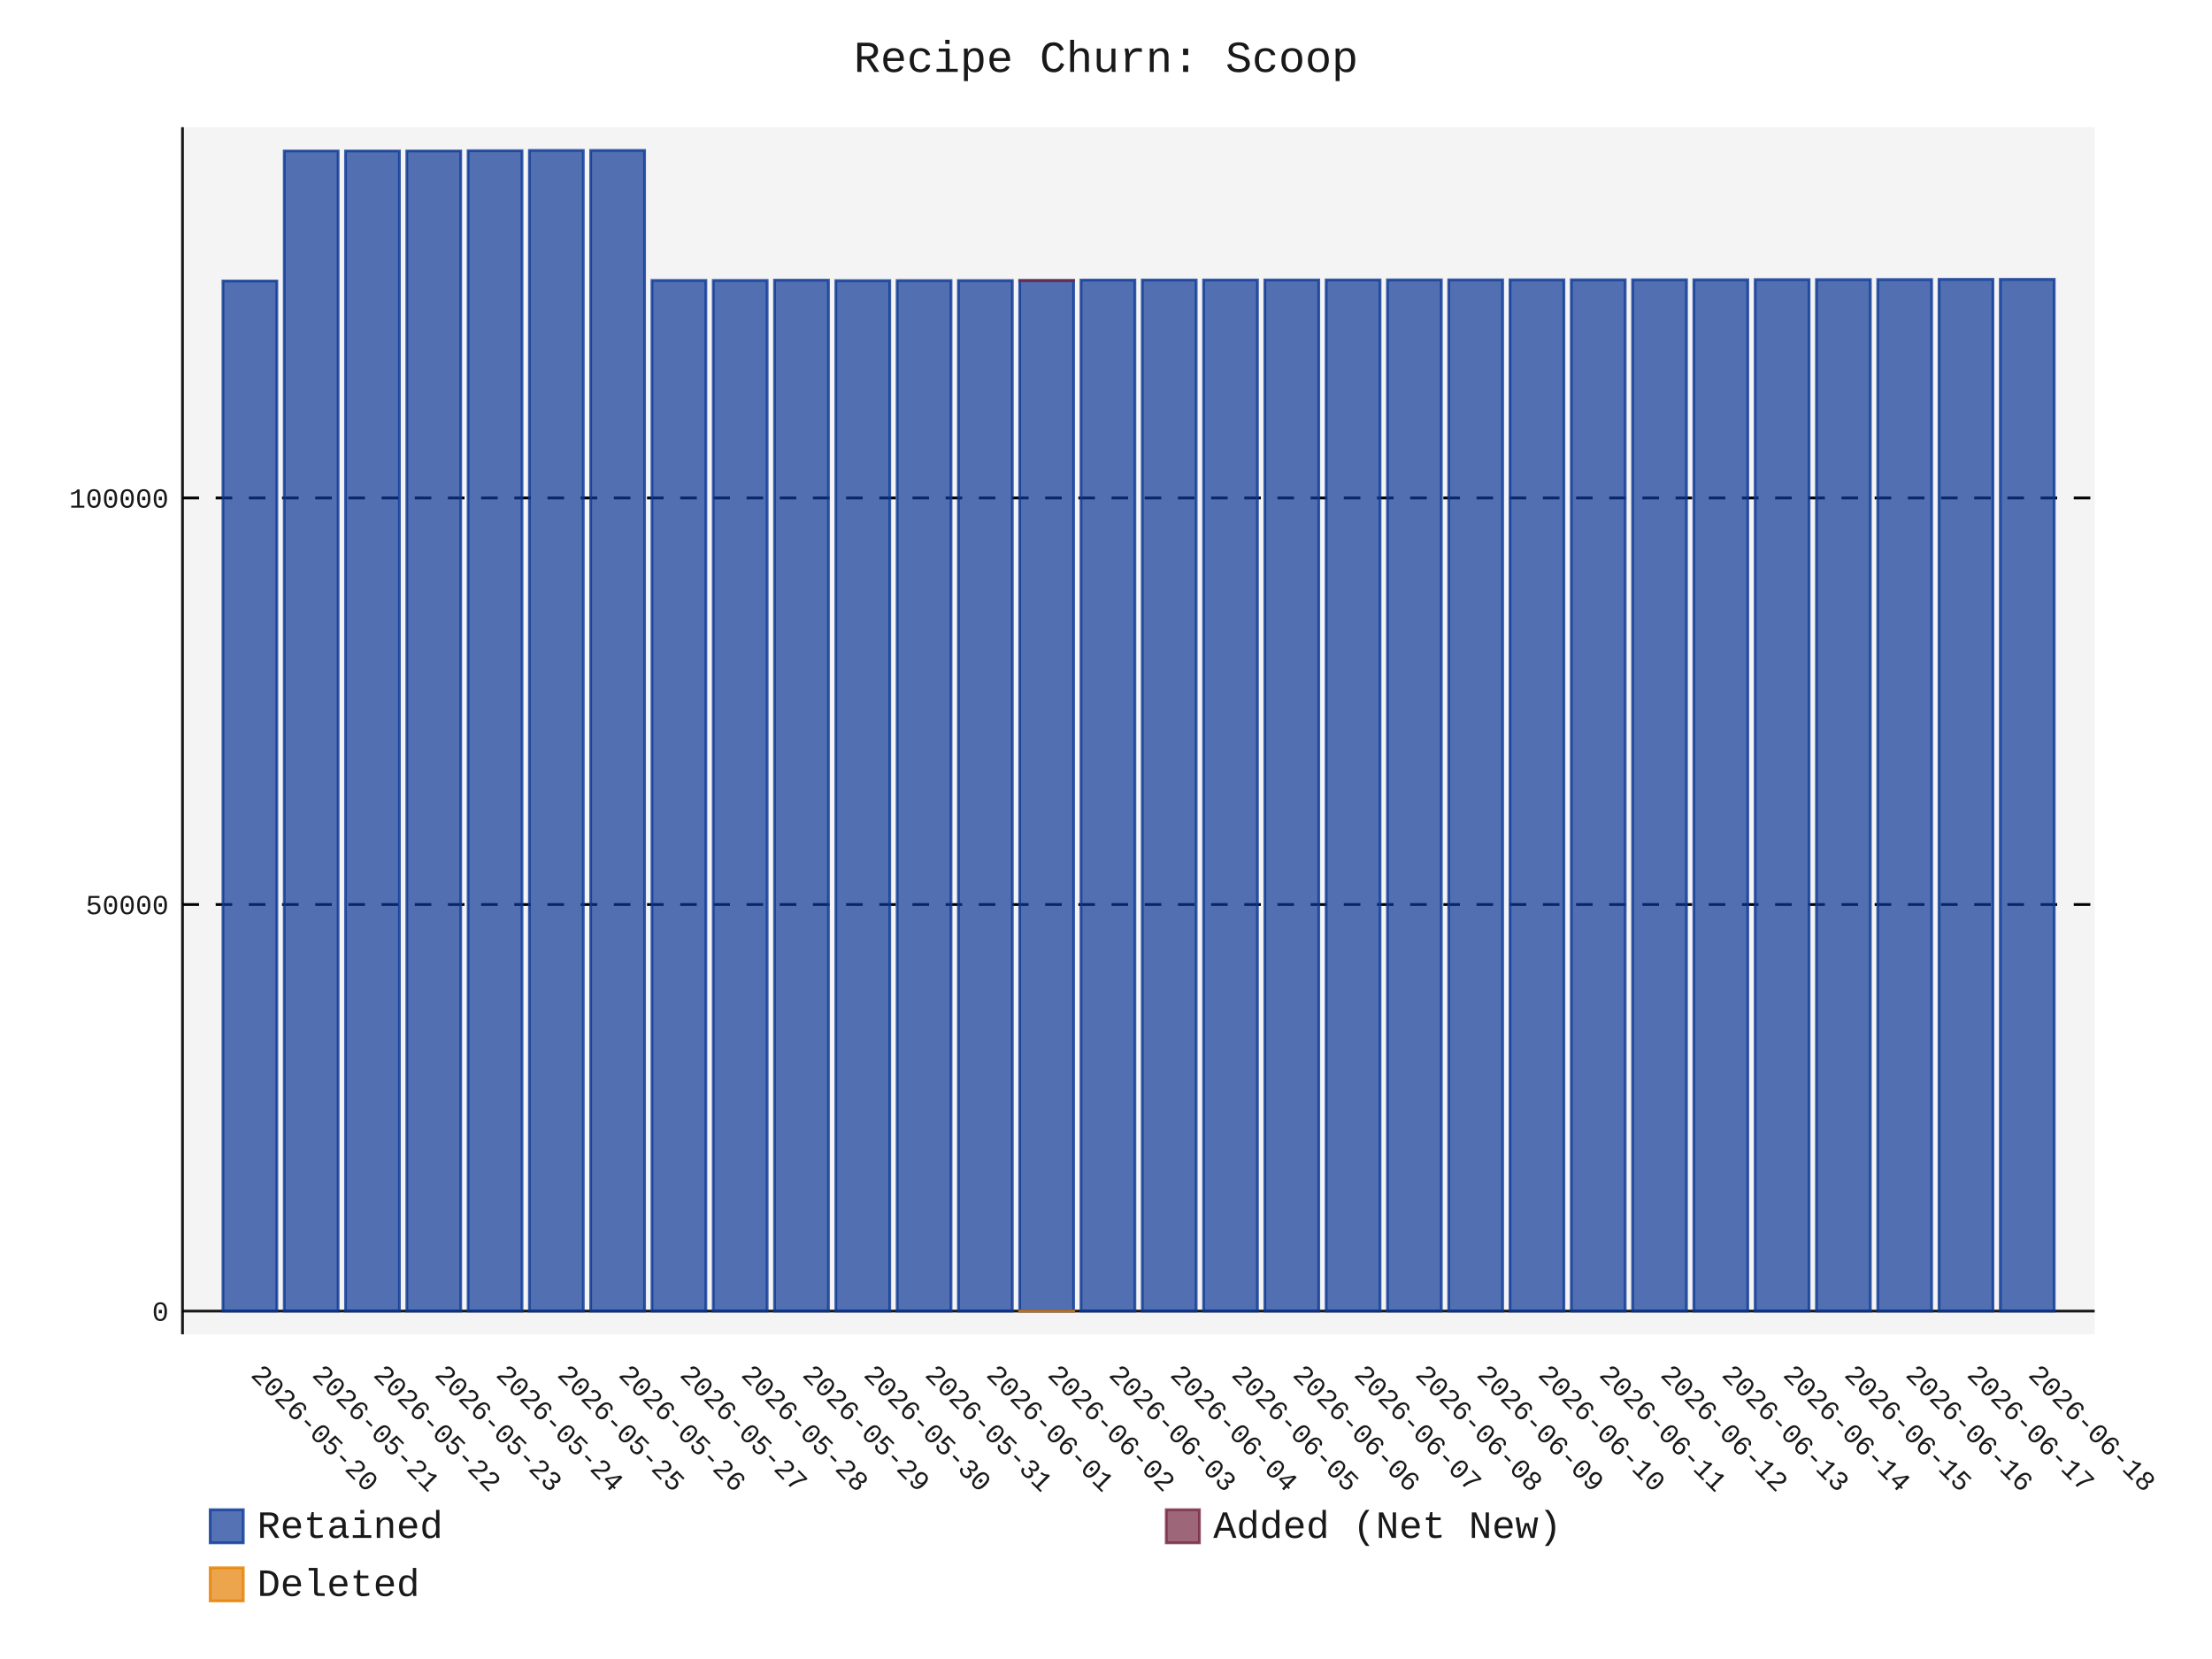
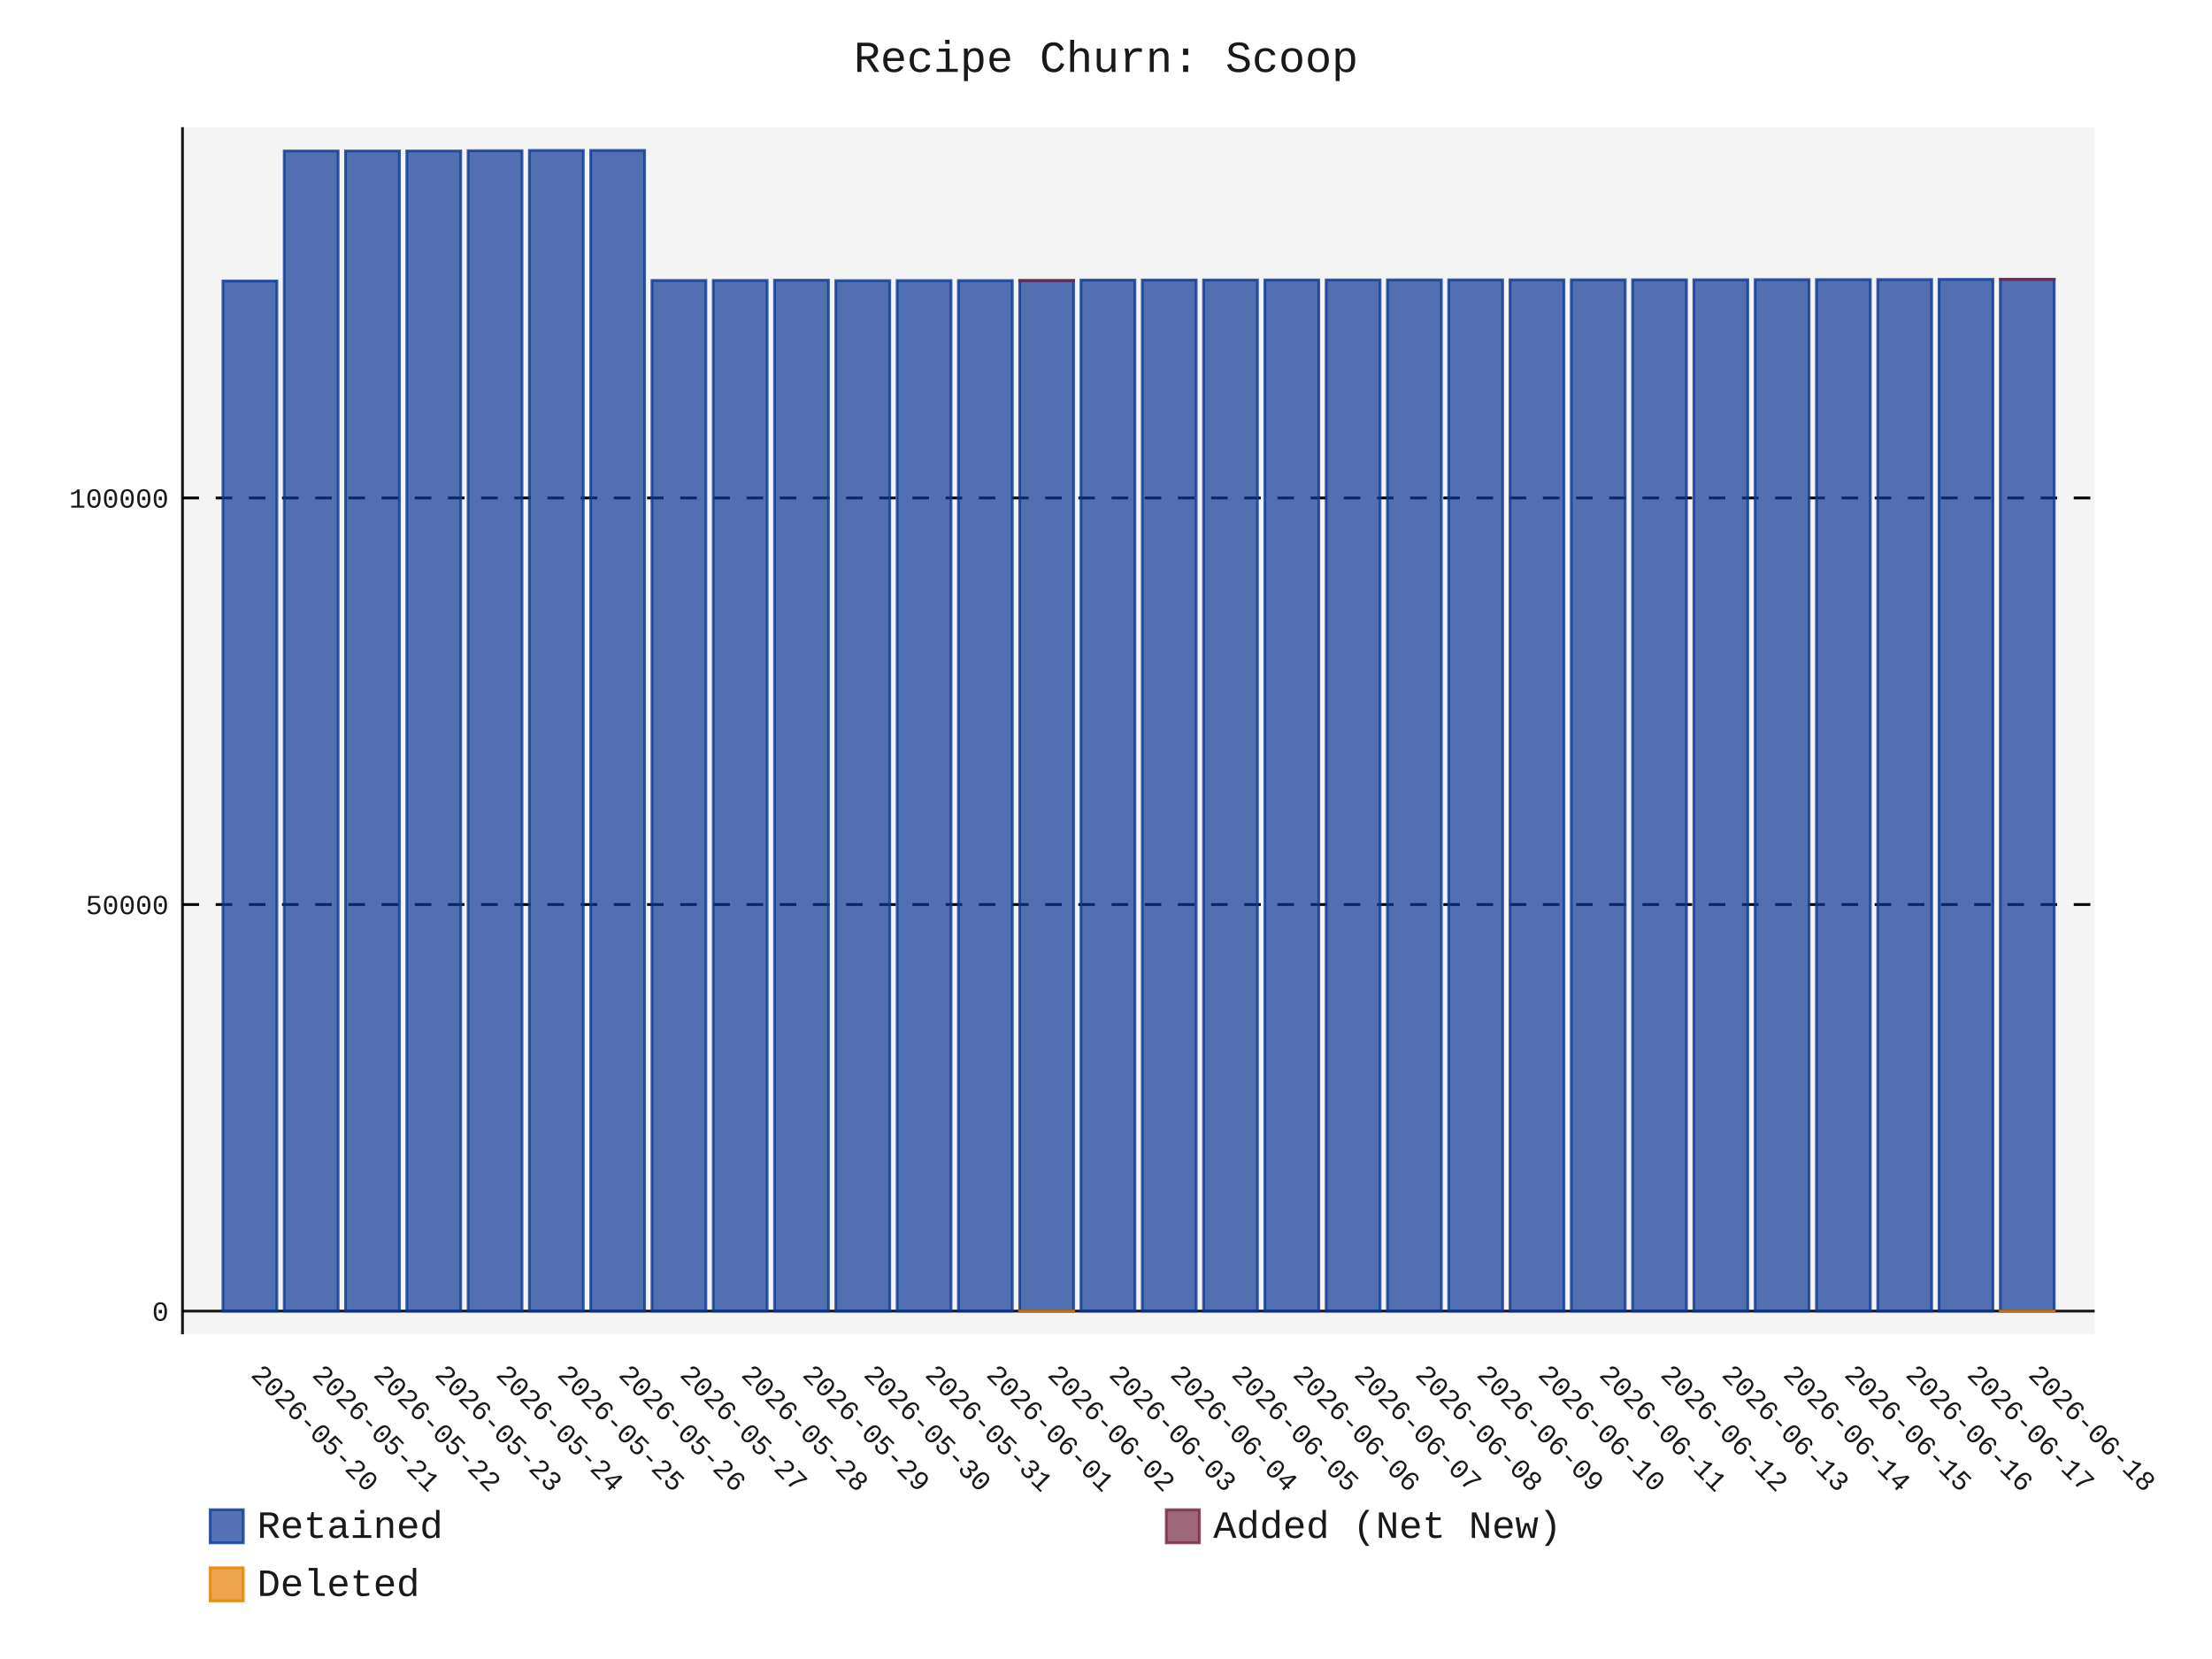
- <svg xmlns="http://www.w3.org/2000/svg" id="chart-3b2cc083-e1b7-4d87-b828-a5b9ea258c2d" class="pygal-chart" viewBox="0 0 800 600">
+ <svg xmlns="http://www.w3.org/2000/svg" id="chart-a01c19f8-fd87-4062-a0df-fc69b2b67e8b" class="pygal-chart" viewBox="0 0 800 600">
  <defs>
-     <style type="text/css">#chart-3b2cc083-e1b7-4d87-b828-a5b9ea258c2d{-webkit-user-select:none;-webkit-font-smoothing:antialiased;font-family:Consolas,"Liberation Mono",Menlo,Courier,monospace}#chart-3b2cc083-e1b7-4d87-b828-a5b9ea258c2d .title{font-family:Consolas,"Liberation Mono",Menlo,Courier,monospace;font-size:16px}#chart-3b2cc083-e1b7-4d87-b828-a5b9ea258c2d .legends .legend text{font-family:Consolas,"Liberation Mono",Menlo,Courier,monospace;font-size:14px}#chart-3b2cc083-e1b7-4d87-b828-a5b9ea258c2d .axis text{font-family:Consolas,"Liberation Mono",Menlo,Courier,monospace;font-size:10px}#chart-3b2cc083-e1b7-4d87-b828-a5b9ea258c2d .axis text.major{font-family:Consolas,"Liberation Mono",Menlo,Courier,monospace;font-size:10px}#chart-3b2cc083-e1b7-4d87-b828-a5b9ea258c2d .text-overlay text.value{font-family:Consolas,"Liberation Mono",Menlo,Courier,monospace;font-size:16px}#chart-3b2cc083-e1b7-4d87-b828-a5b9ea258c2d .text-overlay text.label{font-family:Consolas,"Liberation Mono",Menlo,Courier,monospace;font-size:10px}#chart-3b2cc083-e1b7-4d87-b828-a5b9ea258c2d .tooltip{font-family:Consolas,"Liberation Mono",Menlo,Courier,monospace;font-size:14px}#chart-3b2cc083-e1b7-4d87-b828-a5b9ea258c2d text.no_data{font-family:Consolas,"Liberation Mono",Menlo,Courier,monospace;font-size:64px}
- #chart-3b2cc083-e1b7-4d87-b828-a5b9ea258c2d{background-color:transparent}#chart-3b2cc083-e1b7-4d87-b828-a5b9ea258c2d path,#chart-3b2cc083-e1b7-4d87-b828-a5b9ea258c2d line,#chart-3b2cc083-e1b7-4d87-b828-a5b9ea258c2d rect,#chart-3b2cc083-e1b7-4d87-b828-a5b9ea258c2d circle{-webkit-transition:150ms;-moz-transition:150ms;transition:150ms}#chart-3b2cc083-e1b7-4d87-b828-a5b9ea258c2d .graph &gt; .background{fill:transparent}#chart-3b2cc083-e1b7-4d87-b828-a5b9ea258c2d .plot &gt; .background{fill:rgba(240,240,240,0.7)}#chart-3b2cc083-e1b7-4d87-b828-a5b9ea258c2d .graph{fill:rgba(0,0,0,0.9)}#chart-3b2cc083-e1b7-4d87-b828-a5b9ea258c2d text.no_data{fill:rgba(0,0,0,0.9)}#chart-3b2cc083-e1b7-4d87-b828-a5b9ea258c2d .title{fill:rgba(0,0,0,0.9)}#chart-3b2cc083-e1b7-4d87-b828-a5b9ea258c2d .legends .legend text{fill:rgba(0,0,0,0.9)}#chart-3b2cc083-e1b7-4d87-b828-a5b9ea258c2d .legends .legend:hover text{fill:rgba(0,0,0,0.9)}#chart-3b2cc083-e1b7-4d87-b828-a5b9ea258c2d .axis .line{stroke:rgba(0,0,0,0.9)}#chart-3b2cc083-e1b7-4d87-b828-a5b9ea258c2d .axis .guide.line{stroke:rgba(0,0,0,0.5)}#chart-3b2cc083-e1b7-4d87-b828-a5b9ea258c2d .axis .major.line{stroke:rgba(0,0,0,0.9)}#chart-3b2cc083-e1b7-4d87-b828-a5b9ea258c2d .axis text.major{fill:rgba(0,0,0,0.9)}#chart-3b2cc083-e1b7-4d87-b828-a5b9ea258c2d .axis.y .guides:hover .guide.line,#chart-3b2cc083-e1b7-4d87-b828-a5b9ea258c2d .line-graph .axis.x .guides:hover .guide.line,#chart-3b2cc083-e1b7-4d87-b828-a5b9ea258c2d .stackedline-graph .axis.x .guides:hover .guide.line,#chart-3b2cc083-e1b7-4d87-b828-a5b9ea258c2d .xy-graph .axis.x .guides:hover .guide.line{stroke:rgba(0,0,0,0.9)}#chart-3b2cc083-e1b7-4d87-b828-a5b9ea258c2d .axis .guides:hover text{fill:rgba(0,0,0,0.9)}#chart-3b2cc083-e1b7-4d87-b828-a5b9ea258c2d .reactive{fill-opacity:.7;stroke-opacity:.8;stroke-width:1}#chart-3b2cc083-e1b7-4d87-b828-a5b9ea258c2d .ci{stroke:rgba(0,0,0,0.9)}#chart-3b2cc083-e1b7-4d87-b828-a5b9ea258c2d .reactive.active,#chart-3b2cc083-e1b7-4d87-b828-a5b9ea258c2d .active .reactive{fill-opacity:.8;stroke-opacity:.9;stroke-width:4}#chart-3b2cc083-e1b7-4d87-b828-a5b9ea258c2d .ci .reactive.active{stroke-width:1.5}#chart-3b2cc083-e1b7-4d87-b828-a5b9ea258c2d .series text{fill:rgba(0,0,0,0.9)}#chart-3b2cc083-e1b7-4d87-b828-a5b9ea258c2d .tooltip rect{fill:rgba(240,240,240,0.7);stroke:rgba(0,0,0,0.9);-webkit-transition:opacity 150ms;-moz-transition:opacity 150ms;transition:opacity 150ms}#chart-3b2cc083-e1b7-4d87-b828-a5b9ea258c2d .tooltip .label{fill:rgba(0,0,0,0.9)}#chart-3b2cc083-e1b7-4d87-b828-a5b9ea258c2d .tooltip .label{fill:rgba(0,0,0,0.9)}#chart-3b2cc083-e1b7-4d87-b828-a5b9ea258c2d .tooltip .legend{font-size:.8em;fill:rgba(0,0,0,0.5)}#chart-3b2cc083-e1b7-4d87-b828-a5b9ea258c2d .tooltip .x_label{font-size:.6em;fill:rgba(0,0,0,0.9)}#chart-3b2cc083-e1b7-4d87-b828-a5b9ea258c2d .tooltip .xlink{font-size:.5em;text-decoration:underline}#chart-3b2cc083-e1b7-4d87-b828-a5b9ea258c2d .tooltip .value{font-size:1.5em}#chart-3b2cc083-e1b7-4d87-b828-a5b9ea258c2d .bound{font-size:.5em}#chart-3b2cc083-e1b7-4d87-b828-a5b9ea258c2d .max-value{font-size:.75em;fill:rgba(0,0,0,0.5)}#chart-3b2cc083-e1b7-4d87-b828-a5b9ea258c2d .map-element{fill:rgba(240,240,240,0.7);stroke:rgba(0,0,0,0.5) !important}#chart-3b2cc083-e1b7-4d87-b828-a5b9ea258c2d .map-element .reactive{fill-opacity:inherit;stroke-opacity:inherit}#chart-3b2cc083-e1b7-4d87-b828-a5b9ea258c2d .color-0,#chart-3b2cc083-e1b7-4d87-b828-a5b9ea258c2d .color-0 a:visited{stroke:rgb(12,55,149);fill:rgb(12,55,149)}#chart-3b2cc083-e1b7-4d87-b828-a5b9ea258c2d .color-1,#chart-3b2cc083-e1b7-4d87-b828-a5b9ea258c2d .color-1 a:visited{stroke:rgb(117,38,65);fill:rgb(117,38,65)}#chart-3b2cc083-e1b7-4d87-b828-a5b9ea258c2d .color-2,#chart-3b2cc083-e1b7-4d87-b828-a5b9ea258c2d .color-2 a:visited{stroke:rgb(228,127,0);fill:rgb(228,127,0)}#chart-3b2cc083-e1b7-4d87-b828-a5b9ea258c2d .text-overlay .color-0 text{fill:black}#chart-3b2cc083-e1b7-4d87-b828-a5b9ea258c2d .text-overlay .color-1 text{fill:black}#chart-3b2cc083-e1b7-4d87-b828-a5b9ea258c2d .text-overlay .color-2 text{fill:black}
- #chart-3b2cc083-e1b7-4d87-b828-a5b9ea258c2d text.no_data{text-anchor:middle}#chart-3b2cc083-e1b7-4d87-b828-a5b9ea258c2d .guide.line{fill:none}#chart-3b2cc083-e1b7-4d87-b828-a5b9ea258c2d .centered{text-anchor:middle}#chart-3b2cc083-e1b7-4d87-b828-a5b9ea258c2d .title{text-anchor:middle}#chart-3b2cc083-e1b7-4d87-b828-a5b9ea258c2d .legends .legend text{fill-opacity:1}#chart-3b2cc083-e1b7-4d87-b828-a5b9ea258c2d .axis.x text{text-anchor:middle}#chart-3b2cc083-e1b7-4d87-b828-a5b9ea258c2d .axis.x:not(.web) text[transform]{text-anchor:start}#chart-3b2cc083-e1b7-4d87-b828-a5b9ea258c2d .axis.x:not(.web) text[transform].backwards{text-anchor:end}#chart-3b2cc083-e1b7-4d87-b828-a5b9ea258c2d .axis.y text{text-anchor:end}#chart-3b2cc083-e1b7-4d87-b828-a5b9ea258c2d .axis.y text[transform].backwards{text-anchor:start}#chart-3b2cc083-e1b7-4d87-b828-a5b9ea258c2d .axis.y2 text{text-anchor:start}#chart-3b2cc083-e1b7-4d87-b828-a5b9ea258c2d .axis.y2 text[transform].backwards{text-anchor:end}#chart-3b2cc083-e1b7-4d87-b828-a5b9ea258c2d .axis .guide.line{stroke-dasharray:4,4;stroke:black}#chart-3b2cc083-e1b7-4d87-b828-a5b9ea258c2d .axis .major.guide.line{stroke-dasharray:6,6;stroke:black}#chart-3b2cc083-e1b7-4d87-b828-a5b9ea258c2d .horizontal .axis.y .guide.line,#chart-3b2cc083-e1b7-4d87-b828-a5b9ea258c2d .horizontal .axis.y2 .guide.line,#chart-3b2cc083-e1b7-4d87-b828-a5b9ea258c2d .vertical .axis.x .guide.line{opacity:0}#chart-3b2cc083-e1b7-4d87-b828-a5b9ea258c2d .horizontal .axis.always_show .guide.line,#chart-3b2cc083-e1b7-4d87-b828-a5b9ea258c2d .vertical .axis.always_show .guide.line{opacity:1 !important}#chart-3b2cc083-e1b7-4d87-b828-a5b9ea258c2d .axis.y .guides:hover .guide.line,#chart-3b2cc083-e1b7-4d87-b828-a5b9ea258c2d .axis.y2 .guides:hover .guide.line,#chart-3b2cc083-e1b7-4d87-b828-a5b9ea258c2d .axis.x .guides:hover .guide.line{opacity:1}#chart-3b2cc083-e1b7-4d87-b828-a5b9ea258c2d .axis .guides:hover text{opacity:1}#chart-3b2cc083-e1b7-4d87-b828-a5b9ea258c2d .nofill{fill:none}#chart-3b2cc083-e1b7-4d87-b828-a5b9ea258c2d .subtle-fill{fill-opacity:.2}#chart-3b2cc083-e1b7-4d87-b828-a5b9ea258c2d .dot{stroke-width:1px;fill-opacity:1;stroke-opacity:1}#chart-3b2cc083-e1b7-4d87-b828-a5b9ea258c2d .dot.active{stroke-width:5px}#chart-3b2cc083-e1b7-4d87-b828-a5b9ea258c2d .dot.negative{fill:transparent}#chart-3b2cc083-e1b7-4d87-b828-a5b9ea258c2d text,#chart-3b2cc083-e1b7-4d87-b828-a5b9ea258c2d tspan{stroke:none !important}#chart-3b2cc083-e1b7-4d87-b828-a5b9ea258c2d .series text.active{opacity:1}#chart-3b2cc083-e1b7-4d87-b828-a5b9ea258c2d .tooltip rect{fill-opacity:.95;stroke-width:.5}#chart-3b2cc083-e1b7-4d87-b828-a5b9ea258c2d .tooltip text{fill-opacity:1}#chart-3b2cc083-e1b7-4d87-b828-a5b9ea258c2d .showable{visibility:hidden}#chart-3b2cc083-e1b7-4d87-b828-a5b9ea258c2d .showable.shown{visibility:visible}#chart-3b2cc083-e1b7-4d87-b828-a5b9ea258c2d .gauge-background{fill:rgba(229,229,229,1);stroke:none}#chart-3b2cc083-e1b7-4d87-b828-a5b9ea258c2d .bg-lines{stroke:transparent;stroke-width:2px}</style>
+     <style type="text/css">#chart-a01c19f8-fd87-4062-a0df-fc69b2b67e8b{-webkit-user-select:none;-webkit-font-smoothing:antialiased;font-family:Consolas,"Liberation Mono",Menlo,Courier,monospace}#chart-a01c19f8-fd87-4062-a0df-fc69b2b67e8b .title{font-family:Consolas,"Liberation Mono",Menlo,Courier,monospace;font-size:16px}#chart-a01c19f8-fd87-4062-a0df-fc69b2b67e8b .legends .legend text{font-family:Consolas,"Liberation Mono",Menlo,Courier,monospace;font-size:14px}#chart-a01c19f8-fd87-4062-a0df-fc69b2b67e8b .axis text{font-family:Consolas,"Liberation Mono",Menlo,Courier,monospace;font-size:10px}#chart-a01c19f8-fd87-4062-a0df-fc69b2b67e8b .axis text.major{font-family:Consolas,"Liberation Mono",Menlo,Courier,monospace;font-size:10px}#chart-a01c19f8-fd87-4062-a0df-fc69b2b67e8b .text-overlay text.value{font-family:Consolas,"Liberation Mono",Menlo,Courier,monospace;font-size:16px}#chart-a01c19f8-fd87-4062-a0df-fc69b2b67e8b .text-overlay text.label{font-family:Consolas,"Liberation Mono",Menlo,Courier,monospace;font-size:10px}#chart-a01c19f8-fd87-4062-a0df-fc69b2b67e8b .tooltip{font-family:Consolas,"Liberation Mono",Menlo,Courier,monospace;font-size:14px}#chart-a01c19f8-fd87-4062-a0df-fc69b2b67e8b text.no_data{font-family:Consolas,"Liberation Mono",Menlo,Courier,monospace;font-size:64px}
+ #chart-a01c19f8-fd87-4062-a0df-fc69b2b67e8b{background-color:transparent}#chart-a01c19f8-fd87-4062-a0df-fc69b2b67e8b path,#chart-a01c19f8-fd87-4062-a0df-fc69b2b67e8b line,#chart-a01c19f8-fd87-4062-a0df-fc69b2b67e8b rect,#chart-a01c19f8-fd87-4062-a0df-fc69b2b67e8b circle{-webkit-transition:150ms;-moz-transition:150ms;transition:150ms}#chart-a01c19f8-fd87-4062-a0df-fc69b2b67e8b .graph &gt; .background{fill:transparent}#chart-a01c19f8-fd87-4062-a0df-fc69b2b67e8b .plot &gt; .background{fill:rgba(240,240,240,0.7)}#chart-a01c19f8-fd87-4062-a0df-fc69b2b67e8b .graph{fill:rgba(0,0,0,0.9)}#chart-a01c19f8-fd87-4062-a0df-fc69b2b67e8b text.no_data{fill:rgba(0,0,0,0.9)}#chart-a01c19f8-fd87-4062-a0df-fc69b2b67e8b .title{fill:rgba(0,0,0,0.9)}#chart-a01c19f8-fd87-4062-a0df-fc69b2b67e8b .legends .legend text{fill:rgba(0,0,0,0.9)}#chart-a01c19f8-fd87-4062-a0df-fc69b2b67e8b .legends .legend:hover text{fill:rgba(0,0,0,0.9)}#chart-a01c19f8-fd87-4062-a0df-fc69b2b67e8b .axis .line{stroke:rgba(0,0,0,0.9)}#chart-a01c19f8-fd87-4062-a0df-fc69b2b67e8b .axis .guide.line{stroke:rgba(0,0,0,0.5)}#chart-a01c19f8-fd87-4062-a0df-fc69b2b67e8b .axis .major.line{stroke:rgba(0,0,0,0.9)}#chart-a01c19f8-fd87-4062-a0df-fc69b2b67e8b .axis text.major{fill:rgba(0,0,0,0.9)}#chart-a01c19f8-fd87-4062-a0df-fc69b2b67e8b .axis.y .guides:hover .guide.line,#chart-a01c19f8-fd87-4062-a0df-fc69b2b67e8b .line-graph .axis.x .guides:hover .guide.line,#chart-a01c19f8-fd87-4062-a0df-fc69b2b67e8b .stackedline-graph .axis.x .guides:hover .guide.line,#chart-a01c19f8-fd87-4062-a0df-fc69b2b67e8b .xy-graph .axis.x .guides:hover .guide.line{stroke:rgba(0,0,0,0.9)}#chart-a01c19f8-fd87-4062-a0df-fc69b2b67e8b .axis .guides:hover text{fill:rgba(0,0,0,0.9)}#chart-a01c19f8-fd87-4062-a0df-fc69b2b67e8b .reactive{fill-opacity:.7;stroke-opacity:.8;stroke-width:1}#chart-a01c19f8-fd87-4062-a0df-fc69b2b67e8b .ci{stroke:rgba(0,0,0,0.9)}#chart-a01c19f8-fd87-4062-a0df-fc69b2b67e8b .reactive.active,#chart-a01c19f8-fd87-4062-a0df-fc69b2b67e8b .active .reactive{fill-opacity:.8;stroke-opacity:.9;stroke-width:4}#chart-a01c19f8-fd87-4062-a0df-fc69b2b67e8b .ci .reactive.active{stroke-width:1.5}#chart-a01c19f8-fd87-4062-a0df-fc69b2b67e8b .series text{fill:rgba(0,0,0,0.9)}#chart-a01c19f8-fd87-4062-a0df-fc69b2b67e8b .tooltip rect{fill:rgba(240,240,240,0.7);stroke:rgba(0,0,0,0.9);-webkit-transition:opacity 150ms;-moz-transition:opacity 150ms;transition:opacity 150ms}#chart-a01c19f8-fd87-4062-a0df-fc69b2b67e8b .tooltip .label{fill:rgba(0,0,0,0.9)}#chart-a01c19f8-fd87-4062-a0df-fc69b2b67e8b .tooltip .label{fill:rgba(0,0,0,0.9)}#chart-a01c19f8-fd87-4062-a0df-fc69b2b67e8b .tooltip .legend{font-size:.8em;fill:rgba(0,0,0,0.5)}#chart-a01c19f8-fd87-4062-a0df-fc69b2b67e8b .tooltip .x_label{font-size:.6em;fill:rgba(0,0,0,0.9)}#chart-a01c19f8-fd87-4062-a0df-fc69b2b67e8b .tooltip .xlink{font-size:.5em;text-decoration:underline}#chart-a01c19f8-fd87-4062-a0df-fc69b2b67e8b .tooltip .value{font-size:1.5em}#chart-a01c19f8-fd87-4062-a0df-fc69b2b67e8b .bound{font-size:.5em}#chart-a01c19f8-fd87-4062-a0df-fc69b2b67e8b .max-value{font-size:.75em;fill:rgba(0,0,0,0.5)}#chart-a01c19f8-fd87-4062-a0df-fc69b2b67e8b .map-element{fill:rgba(240,240,240,0.7);stroke:rgba(0,0,0,0.5) !important}#chart-a01c19f8-fd87-4062-a0df-fc69b2b67e8b .map-element .reactive{fill-opacity:inherit;stroke-opacity:inherit}#chart-a01c19f8-fd87-4062-a0df-fc69b2b67e8b .color-0,#chart-a01c19f8-fd87-4062-a0df-fc69b2b67e8b .color-0 a:visited{stroke:rgb(12,55,149);fill:rgb(12,55,149)}#chart-a01c19f8-fd87-4062-a0df-fc69b2b67e8b .color-1,#chart-a01c19f8-fd87-4062-a0df-fc69b2b67e8b .color-1 a:visited{stroke:rgb(117,38,65);fill:rgb(117,38,65)}#chart-a01c19f8-fd87-4062-a0df-fc69b2b67e8b .color-2,#chart-a01c19f8-fd87-4062-a0df-fc69b2b67e8b .color-2 a:visited{stroke:rgb(228,127,0);fill:rgb(228,127,0)}#chart-a01c19f8-fd87-4062-a0df-fc69b2b67e8b .text-overlay .color-0 text{fill:black}#chart-a01c19f8-fd87-4062-a0df-fc69b2b67e8b .text-overlay .color-1 text{fill:black}#chart-a01c19f8-fd87-4062-a0df-fc69b2b67e8b .text-overlay .color-2 text{fill:black}
+ #chart-a01c19f8-fd87-4062-a0df-fc69b2b67e8b text.no_data{text-anchor:middle}#chart-a01c19f8-fd87-4062-a0df-fc69b2b67e8b .guide.line{fill:none}#chart-a01c19f8-fd87-4062-a0df-fc69b2b67e8b .centered{text-anchor:middle}#chart-a01c19f8-fd87-4062-a0df-fc69b2b67e8b .title{text-anchor:middle}#chart-a01c19f8-fd87-4062-a0df-fc69b2b67e8b .legends .legend text{fill-opacity:1}#chart-a01c19f8-fd87-4062-a0df-fc69b2b67e8b .axis.x text{text-anchor:middle}#chart-a01c19f8-fd87-4062-a0df-fc69b2b67e8b .axis.x:not(.web) text[transform]{text-anchor:start}#chart-a01c19f8-fd87-4062-a0df-fc69b2b67e8b .axis.x:not(.web) text[transform].backwards{text-anchor:end}#chart-a01c19f8-fd87-4062-a0df-fc69b2b67e8b .axis.y text{text-anchor:end}#chart-a01c19f8-fd87-4062-a0df-fc69b2b67e8b .axis.y text[transform].backwards{text-anchor:start}#chart-a01c19f8-fd87-4062-a0df-fc69b2b67e8b .axis.y2 text{text-anchor:start}#chart-a01c19f8-fd87-4062-a0df-fc69b2b67e8b .axis.y2 text[transform].backwards{text-anchor:end}#chart-a01c19f8-fd87-4062-a0df-fc69b2b67e8b .axis .guide.line{stroke-dasharray:4,4;stroke:black}#chart-a01c19f8-fd87-4062-a0df-fc69b2b67e8b .axis .major.guide.line{stroke-dasharray:6,6;stroke:black}#chart-a01c19f8-fd87-4062-a0df-fc69b2b67e8b .horizontal .axis.y .guide.line,#chart-a01c19f8-fd87-4062-a0df-fc69b2b67e8b .horizontal .axis.y2 .guide.line,#chart-a01c19f8-fd87-4062-a0df-fc69b2b67e8b .vertical .axis.x .guide.line{opacity:0}#chart-a01c19f8-fd87-4062-a0df-fc69b2b67e8b .horizontal .axis.always_show .guide.line,#chart-a01c19f8-fd87-4062-a0df-fc69b2b67e8b .vertical .axis.always_show .guide.line{opacity:1 !important}#chart-a01c19f8-fd87-4062-a0df-fc69b2b67e8b .axis.y .guides:hover .guide.line,#chart-a01c19f8-fd87-4062-a0df-fc69b2b67e8b .axis.y2 .guides:hover .guide.line,#chart-a01c19f8-fd87-4062-a0df-fc69b2b67e8b .axis.x .guides:hover .guide.line{opacity:1}#chart-a01c19f8-fd87-4062-a0df-fc69b2b67e8b .axis .guides:hover text{opacity:1}#chart-a01c19f8-fd87-4062-a0df-fc69b2b67e8b .nofill{fill:none}#chart-a01c19f8-fd87-4062-a0df-fc69b2b67e8b .subtle-fill{fill-opacity:.2}#chart-a01c19f8-fd87-4062-a0df-fc69b2b67e8b .dot{stroke-width:1px;fill-opacity:1;stroke-opacity:1}#chart-a01c19f8-fd87-4062-a0df-fc69b2b67e8b .dot.active{stroke-width:5px}#chart-a01c19f8-fd87-4062-a0df-fc69b2b67e8b .dot.negative{fill:transparent}#chart-a01c19f8-fd87-4062-a0df-fc69b2b67e8b text,#chart-a01c19f8-fd87-4062-a0df-fc69b2b67e8b tspan{stroke:none !important}#chart-a01c19f8-fd87-4062-a0df-fc69b2b67e8b .series text.active{opacity:1}#chart-a01c19f8-fd87-4062-a0df-fc69b2b67e8b .tooltip rect{fill-opacity:.95;stroke-width:.5}#chart-a01c19f8-fd87-4062-a0df-fc69b2b67e8b .tooltip text{fill-opacity:1}#chart-a01c19f8-fd87-4062-a0df-fc69b2b67e8b .showable{visibility:hidden}#chart-a01c19f8-fd87-4062-a0df-fc69b2b67e8b .showable.shown{visibility:visible}#chart-a01c19f8-fd87-4062-a0df-fc69b2b67e8b .gauge-background{fill:rgba(229,229,229,1);stroke:none}#chart-a01c19f8-fd87-4062-a0df-fc69b2b67e8b .bg-lines{stroke:transparent;stroke-width:2px}</style>
  </defs>
  <g class="graph stackedbar-graph vertical">
    <rect x="0" y="0" width="800" height="600" class="background" />
    <g transform="translate(66, 46)" class="plot">
      <rect x="0" y="0" width="691.574" height="436.574" class="background" />
      <g class="axis y always_show">
        <g class="guides">
          <path d="M0 428.172 h691.574" class="axis major line" />
          <text x="-5" y="431.672" class="major">0</text>
        </g>
        <g class="guides">
          <path d="M0 281.133 h691.574" class="major guide line" />
          <text x="-5" y="284.633" class="major">50000</text>
        </g>
        <g class="guides">
          <path d="M0 134.094 h691.574" class="major guide line" />
          <text x="-5" y="137.594" class="major">100000</text>
        </g>
      </g>
      <g class="axis x">
        <path d="M0 0 v436.574" class="line" />
        <g class="guides">
          <path d="M24.382 0 v436.574" class="guide line" />
          <text x="24.382" y="451.574" class="" transform="rotate(45 24.3824 451.5736)">2026-05-20</text>
        </g>
        <g class="guides">
          <path d="M46.548 0 v436.574" class="guide line" />
          <text x="46.548" y="451.574" class="" transform="rotate(45 46.54822 451.5736)">2026-05-21</text>
        </g>
        <g class="guides">
          <path d="M68.714 0 v436.574" class="guide line" />
          <text x="68.714" y="451.574" class="" transform="rotate(45 68.71404 451.5736)">2026-05-22</text>
        </g>
        <g class="guides">
          <path d="M90.88 0 v436.574" class="guide line" />
          <text x="90.88" y="451.574" class="" transform="rotate(45 90.87986 451.5736)">2026-05-23</text>
        </g>
        <g class="guides">
          <path d="M113.046 0 v436.574" class="guide line" />
          <text x="113.046" y="451.574" class="" transform="rotate(45 113.0457 451.5736)">2026-05-24</text>
        </g>
        <g class="guides">
          <path d="M135.212 0 v436.574" class="guide line" />
          <text x="135.212" y="451.574" class="" transform="rotate(45 135.2115 451.5736)">2026-05-25</text>
        </g>
        <g class="guides">
          <path d="M157.377 0 v436.574" class="guide line" />
          <text x="157.377" y="451.574" class="" transform="rotate(45 157.3773 451.5736)">2026-05-26</text>
        </g>
        <g class="guides">
          <path d="M179.543 0 v436.574" class="guide line" />
          <text x="179.543" y="451.574" class="" transform="rotate(45 179.5431 451.5736)">2026-05-27</text>
        </g>
        <g class="guides">
          <path d="M201.709 0 v436.574" class="guide line" />
          <text x="201.709" y="451.574" class="" transform="rotate(45 201.709 451.5736)">2026-05-28</text>
        </g>
        <g class="guides">
          <path d="M223.875 0 v436.574" class="guide line" />
          <text x="223.875" y="451.574" class="" transform="rotate(45 223.8748 451.5736)">2026-05-29</text>
        </g>
        <g class="guides">
          <path d="M246.041 0 v436.574" class="guide line" />
          <text x="246.041" y="451.574" class="" transform="rotate(45 246.0406 451.5736)">2026-05-30</text>
        </g>
        <g class="guides">
          <path d="M268.206 0 v436.574" class="guide line" />
          <text x="268.206" y="451.574" class="" transform="rotate(45 268.2064 451.5736)">2026-05-31</text>
        </g>
        <g class="guides">
          <path d="M290.372 0 v436.574" class="guide line" />
          <text x="290.372" y="451.574" class="" transform="rotate(45 290.3722 451.5736)">2026-06-01</text>
        </g>
        <g class="guides">
          <path d="M312.538 0 v436.574" class="guide line" />
          <text x="312.538" y="451.574" class="" transform="rotate(45 312.5381 451.5736)">2026-06-02</text>
        </g>
        <g class="guides">
          <path d="M334.704 0 v436.574" class="guide line" />
          <text x="334.704" y="451.574" class="" transform="rotate(45 334.7039 451.5736)">2026-06-03</text>
        </g>
        <g class="guides">
          <path d="M356.87 0 v436.574" class="guide line" />
          <text x="356.87" y="451.574" class="" transform="rotate(45 356.8697 451.5736)">2026-06-04</text>
        </g>
        <g class="guides">
          <path d="M379.036 0 v436.574" class="guide line" />
          <text x="379.036" y="451.574" class="" transform="rotate(45 379.0355 451.5736)">2026-06-05</text>
        </g>
        <g class="guides">
          <path d="M401.201 0 v436.574" class="guide line" />
          <text x="401.201" y="451.574" class="" transform="rotate(45 401.2013 451.5736)">2026-06-06</text>
        </g>
        <g class="guides">
          <path d="M423.367 0 v436.574" class="guide line" />
          <text x="423.367" y="451.574" class="" transform="rotate(45 423.3672 451.5736)">2026-06-07</text>
        </g>
        <g class="guides">
          <path d="M445.533 0 v436.574" class="guide line" />
          <text x="445.533" y="451.574" class="" transform="rotate(45 445.533 451.5736)">2026-06-08</text>
        </g>
        <g class="guides">
          <path d="M467.699 0 v436.574" class="guide line" />
          <text x="467.699" y="451.574" class="" transform="rotate(45 467.6988 451.5736)">2026-06-09</text>
        </g>
        <g class="guides">
          <path d="M489.865 0 v436.574" class="guide line" />
          <text x="489.865" y="451.574" class="" transform="rotate(45 489.8646 451.5736)">2026-06-10</text>
        </g>
        <g class="guides">
          <path d="M512.03 0 v436.574" class="guide line" />
          <text x="512.03" y="451.574" class="" transform="rotate(45 512.0304 451.5736)">2026-06-11</text>
        </g>
        <g class="guides">
          <path d="M534.196 0 v436.574" class="guide line" />
          <text x="534.196" y="451.574" class="" transform="rotate(45 534.1963 451.5736)">2026-06-12</text>
        </g>
        <g class="guides">
          <path d="M556.362 0 v436.574" class="guide line" />
          <text x="556.362" y="451.574" class="" transform="rotate(45 556.3621 451.5736)">2026-06-13</text>
        </g>
        <g class="guides">
          <path d="M578.528 0 v436.574" class="guide line" />
          <text x="578.528" y="451.574" class="" transform="rotate(45 578.5279 451.5736)">2026-06-14</text>
        </g>
        <g class="guides">
          <path d="M600.694 0 v436.574" class="guide line" />
          <text x="600.694" y="451.574" class="" transform="rotate(45 600.6937 451.5736)">2026-06-15</text>
        </g>
        <g class="guides">
          <path d="M622.86 0 v436.574" class="guide line" />
          <text x="622.86" y="451.574" class="" transform="rotate(45 622.8596 451.5736)">2026-06-16</text>
        </g>
        <g class="guides">
          <path d="M645.025 0 v436.574" class="guide line" />
          <text x="645.025" y="451.574" class="" transform="rotate(45 645.0254 451.5736)">2026-06-17</text>
        </g>
        <g class="guides">
          <path d="M667.191 0 v436.574" class="guide line" />
          <text x="667.191" y="451.574" class="" transform="rotate(45 667.1912 451.5736)">2026-06-18</text>
        </g>
      </g>
      <g class="series serie-0 color-0">
        <g class="bars">
          <g class="bar">
            <rect x="14.629" y="55.619" rx="0" ry="0" width="19.506" height="372.553" class="rect reactive tooltip-trigger" />
          </g>
          <g class="bar">
            <rect x="36.795" y="8.602" rx="0" ry="0" width="19.506" height="419.571" class="rect reactive tooltip-trigger" />
          </g>
          <g class="bar">
            <rect x="58.961" y="8.599" rx="0" ry="0" width="19.506" height="419.574" class="rect reactive tooltip-trigger" />
          </g>
          <g class="bar">
            <rect x="81.127" y="8.599" rx="0" ry="0" width="19.506" height="419.574" class="rect reactive tooltip-trigger" />
          </g>
          <g class="bar">
            <rect x="103.293" y="8.504" rx="0" ry="0" width="19.506" height="419.668" class="rect reactive tooltip-trigger" />
          </g>
          <g class="bar">
            <rect x="125.459" y="8.399" rx="0" ry="0" width="19.506" height="419.773" class="rect reactive tooltip-trigger" />
          </g>
          <g class="bar">
            <rect x="147.624" y="8.396" rx="0" ry="0" width="19.506" height="419.776" class="rect reactive tooltip-trigger" />
          </g>
          <g class="bar">
            <rect x="169.79" y="55.413" rx="0" ry="0" width="19.506" height="372.759" class="rect reactive tooltip-trigger" />
          </g>
          <g class="bar">
            <rect x="191.956" y="55.41" rx="0" ry="0" width="19.506" height="372.762" class="rect reactive tooltip-trigger" />
          </g>
          <g class="bar">
            <rect x="214.122" y="55.322" rx="0" ry="0" width="19.506" height="372.85" class="rect reactive tooltip-trigger" />
          </g>
          <g class="bar">
            <rect x="236.288" y="55.483" rx="0" ry="0" width="19.506" height="372.689" class="rect reactive tooltip-trigger" />
          </g>
          <g class="bar">
            <rect x="258.453" y="55.457" rx="0" ry="0" width="19.506" height="372.715" class="rect reactive tooltip-trigger" />
          </g>
          <g class="bar">
            <rect x="280.619" y="55.457" rx="0" ry="0" width="19.506" height="372.715" class="rect reactive tooltip-trigger" />
          </g>
          <g class="bar">
            <rect x="302.785" y="55.454" rx="0" ry="0" width="19.506" height="372.718" class="rect reactive tooltip-trigger" />
          </g>
          <g class="bar">
            <rect x="324.951" y="55.278" rx="0" ry="0" width="19.506" height="372.894" class="rect reactive tooltip-trigger" />
          </g>
          <g class="bar">
            <rect x="347.117" y="55.263" rx="0" ry="0" width="19.506" height="372.909" class="rect reactive tooltip-trigger" />
          </g>
          <g class="bar">
            <rect x="369.283" y="55.257" rx="0" ry="0" width="19.506" height="372.915" class="rect reactive tooltip-trigger" />
          </g>
          <g class="bar">
            <rect x="391.448" y="55.248" rx="0" ry="0" width="19.506" height="372.924" class="rect reactive tooltip-trigger" />
          </g>
          <g class="bar">
            <rect x="413.614" y="55.236" rx="0" ry="0" width="19.506" height="372.936" class="rect reactive tooltip-trigger" />
          </g>
          <g class="bar">
            <rect x="435.78" y="55.219" rx="0" ry="0" width="19.506" height="372.953" class="rect reactive tooltip-trigger" />
          </g>
          <g class="bar">
            <rect x="457.946" y="55.207" rx="0" ry="0" width="19.506" height="372.965" class="rect reactive tooltip-trigger" />
          </g>
          <g class="bar">
            <rect x="480.112" y="55.198" rx="0" ry="0" width="19.506" height="372.974" class="rect reactive tooltip-trigger" />
          </g>
          <g class="bar">
            <rect x="502.277" y="55.181" rx="0" ry="0" width="19.506" height="372.991" class="rect reactive tooltip-trigger" />
          </g>
          <g class="bar">
            <rect x="524.443" y="55.178" rx="0" ry="0" width="19.506" height="372.994" class="rect reactive tooltip-trigger" />
          </g>
          <g class="bar">
            <rect x="546.609" y="55.169" rx="0" ry="0" width="19.506" height="373.003" class="rect reactive tooltip-trigger" />
          </g>
          <g class="bar">
            <rect x="568.775" y="55.113" rx="0" ry="0" width="19.506" height="373.059" class="rect reactive tooltip-trigger" />
          </g>
          <g class="bar">
            <rect x="590.941" y="55.107" rx="0" ry="0" width="19.506" height="373.065" class="rect reactive tooltip-trigger" />
          </g>
          <g class="bar">
            <rect x="613.107" y="55.086" rx="0" ry="0" width="19.506" height="373.086" class="rect reactive tooltip-trigger" />
          </g>
          <g class="bar">
            <rect x="635.272" y="55.019" rx="0" ry="0" width="19.506" height="373.153" class="rect reactive tooltip-trigger" />
          </g>
          <g class="bar">
            <rect x="657.438" y="55.019" rx="0" ry="0" width="19.506" height="373.153" class="rect reactive tooltip-trigger" />
          </g>
        </g>
      </g>
      <g class="series serie-1 color-1">
        <g class="bars">
          <g class="bar">
            <rect x="14.629" y="55.619" rx="0" ry="0" width="19.506" height="0.0" class="rect reactive tooltip-trigger" />
          </g>
          <g class="bar">
            <rect x="36.795" y="8.602" rx="0" ry="0" width="19.506" height="0.0" class="rect reactive tooltip-trigger" />
          </g>
          <g class="bar">
            <rect x="58.961" y="8.599" rx="0" ry="0" width="19.506" height="0.0" class="rect reactive tooltip-trigger" />
          </g>
          <g class="bar">
            <rect x="81.127" y="8.599" rx="0" ry="0" width="19.506" height="0.0" class="rect reactive tooltip-trigger" />
          </g>
          <g class="bar">
            <rect x="103.293" y="8.504" rx="0" ry="0" width="19.506" height="0.0" class="rect reactive tooltip-trigger" />
          </g>
          <g class="bar">
            <rect x="125.459" y="8.399" rx="0" ry="0" width="19.506" height="0.0" class="rect reactive tooltip-trigger" />
          </g>
          <g class="bar">
            <rect x="147.624" y="8.396" rx="0" ry="0" width="19.506" height="0.0" class="rect reactive tooltip-trigger" />
          </g>
          <g class="bar">
            <rect x="169.79" y="55.413" rx="0" ry="0" width="19.506" height="0.0" class="rect reactive tooltip-trigger" />
          </g>
          <g class="bar">
            <rect x="191.956" y="55.41" rx="0" ry="0" width="19.506" height="0.0" class="rect reactive tooltip-trigger" />
          </g>
          <g class="bar">
            <rect x="214.122" y="55.322" rx="0" ry="0" width="19.506" height="0.0" class="rect reactive tooltip-trigger" />
          </g>
          <g class="bar">
            <rect x="236.288" y="55.483" rx="0" ry="0" width="19.506" height="0.0" class="rect reactive tooltip-trigger" />
          </g>
          <g class="bar">
            <rect x="258.453" y="55.457" rx="0" ry="0" width="19.506" height="0.0" class="rect reactive tooltip-trigger" />
          </g>
          <g class="bar">
            <rect x="280.619" y="55.457" rx="0" ry="0" width="19.506" height="0.0" class="rect reactive tooltip-trigger" />
          </g>
          <g class="bar">
            <rect x="302.785" y="55.448" rx="0" ry="0" width="19.506" height="0.006" class="rect reactive tooltip-trigger" />
          </g>
          <g class="bar">
            <rect x="324.951" y="55.278" rx="0" ry="0" width="19.506" height="0.0" class="rect reactive tooltip-trigger" />
          </g>
          <g class="bar">
            <rect x="347.117" y="55.263" rx="0" ry="0" width="19.506" height="0.0" class="rect reactive tooltip-trigger" />
          </g>
          <g class="bar">
            <rect x="369.283" y="55.257" rx="0" ry="0" width="19.506" height="0.0" class="rect reactive tooltip-trigger" />
          </g>
          <g class="bar">
            <rect x="391.448" y="55.248" rx="0" ry="0" width="19.506" height="0.0" class="rect reactive tooltip-trigger" />
          </g>
          <g class="bar">
            <rect x="413.614" y="55.236" rx="0" ry="0" width="19.506" height="0.0" class="rect reactive tooltip-trigger" />
          </g>
          <g class="bar">
            <rect x="435.78" y="55.219" rx="0" ry="0" width="19.506" height="0.0" class="rect reactive tooltip-trigger" />
          </g>
          <g class="bar">
            <rect x="457.946" y="55.207" rx="0" ry="0" width="19.506" height="0.0" class="rect reactive tooltip-trigger" />
          </g>
          <g class="bar">
            <rect x="480.112" y="55.198" rx="0" ry="0" width="19.506" height="0.0" class="rect reactive tooltip-trigger" />
          </g>
          <g class="bar">
            <rect x="502.277" y="55.181" rx="0" ry="0" width="19.506" height="0.0" class="rect reactive tooltip-trigger" />
          </g>
          <g class="bar">
            <rect x="524.443" y="55.178" rx="0" ry="0" width="19.506" height="0.0" class="rect reactive tooltip-trigger" />
          </g>
          <g class="bar">
            <rect x="546.609" y="55.169" rx="0" ry="0" width="19.506" height="0.0" class="rect reactive tooltip-trigger" />
          </g>
          <g class="bar">
            <rect x="568.775" y="55.113" rx="0" ry="0" width="19.506" height="0.0" class="rect reactive tooltip-trigger" />
          </g>
          <g class="bar">
            <rect x="590.941" y="55.107" rx="0" ry="0" width="19.506" height="0.0" class="rect reactive tooltip-trigger" />
          </g>
          <g class="bar">
            <rect x="613.107" y="55.086" rx="0" ry="0" width="19.506" height="0.0" class="rect reactive tooltip-trigger" />
          </g>
          <g class="bar">
            <rect x="635.272" y="55.019" rx="0" ry="0" width="19.506" height="0.0" class="rect reactive tooltip-trigger" />
          </g>
          <g class="bar">
-             <rect x="657.438" y="55.019" rx="0" ry="0" width="19.506" height="0.0" class="rect reactive tooltip-trigger" />
+             <rect x="657.438" y="55.016" rx="0" ry="0" width="19.506" height="0.003" class="rect reactive tooltip-trigger" />
          </g>
        </g>
      </g>
      <g class="series serie-2 color-2">
        <g class="bars">
          <g class="bar">
            <rect x="14.629" y="55.619" rx="0" ry="0" width="19.506" height="0.0" class="rect reactive tooltip-trigger" />
          </g>
          <g class="bar">
            <rect x="36.795" y="8.602" rx="0" ry="0" width="19.506" height="0.0" class="rect reactive tooltip-trigger" />
          </g>
          <g class="bar">
            <rect x="58.961" y="8.599" rx="0" ry="0" width="19.506" height="0.0" class="rect reactive tooltip-trigger" />
          </g>
          <g class="bar">
            <rect x="81.127" y="8.599" rx="0" ry="0" width="19.506" height="0.0" class="rect reactive tooltip-trigger" />
          </g>
          <g class="bar">
            <rect x="103.293" y="8.504" rx="0" ry="0" width="19.506" height="0.0" class="rect reactive tooltip-trigger" />
          </g>
          <g class="bar">
            <rect x="125.459" y="8.399" rx="0" ry="0" width="19.506" height="0.0" class="rect reactive tooltip-trigger" />
          </g>
          <g class="bar">
            <rect x="147.624" y="8.396" rx="0" ry="0" width="19.506" height="0.0" class="rect reactive tooltip-trigger" />
          </g>
          <g class="bar">
            <rect x="169.79" y="55.413" rx="0" ry="0" width="19.506" height="0.0" class="rect reactive tooltip-trigger" />
          </g>
          <g class="bar">
            <rect x="191.956" y="55.41" rx="0" ry="0" width="19.506" height="0.0" class="rect reactive tooltip-trigger" />
          </g>
          <g class="bar">
            <rect x="214.122" y="55.322" rx="0" ry="0" width="19.506" height="0.0" class="rect reactive tooltip-trigger" />
          </g>
          <g class="bar">
            <rect x="236.288" y="55.483" rx="0" ry="0" width="19.506" height="0.0" class="rect reactive tooltip-trigger" />
          </g>
          <g class="bar">
            <rect x="258.453" y="55.457" rx="0" ry="0" width="19.506" height="0.0" class="rect reactive tooltip-trigger" />
          </g>
          <g class="bar">
            <rect x="280.619" y="55.457" rx="0" ry="0" width="19.506" height="0.0" class="rect reactive tooltip-trigger" />
          </g>
          <g class="bar">
            <rect x="302.785" y="428.172" rx="0" ry="0" width="19.506" height="0.006" class="rect reactive tooltip-trigger" />
          </g>
          <g class="bar">
            <rect x="324.951" y="55.278" rx="0" ry="0" width="19.506" height="0.0" class="rect reactive tooltip-trigger" />
          </g>
          <g class="bar">
            <rect x="347.117" y="55.263" rx="0" ry="0" width="19.506" height="0.0" class="rect reactive tooltip-trigger" />
          </g>
          <g class="bar">
            <rect x="369.283" y="55.257" rx="0" ry="0" width="19.506" height="0.0" class="rect reactive tooltip-trigger" />
          </g>
          <g class="bar">
            <rect x="391.448" y="55.248" rx="0" ry="0" width="19.506" height="0.0" class="rect reactive tooltip-trigger" />
          </g>
          <g class="bar">
            <rect x="413.614" y="55.236" rx="0" ry="0" width="19.506" height="0.0" class="rect reactive tooltip-trigger" />
          </g>
          <g class="bar">
            <rect x="435.78" y="55.219" rx="0" ry="0" width="19.506" height="0.0" class="rect reactive tooltip-trigger" />
          </g>
          <g class="bar">
            <rect x="457.946" y="55.207" rx="0" ry="0" width="19.506" height="0.0" class="rect reactive tooltip-trigger" />
          </g>
          <g class="bar">
            <rect x="480.112" y="55.198" rx="0" ry="0" width="19.506" height="0.0" class="rect reactive tooltip-trigger" />
          </g>
          <g class="bar">
            <rect x="502.277" y="55.181" rx="0" ry="0" width="19.506" height="0.0" class="rect reactive tooltip-trigger" />
          </g>
          <g class="bar">
            <rect x="524.443" y="55.178" rx="0" ry="0" width="19.506" height="0.0" class="rect reactive tooltip-trigger" />
          </g>
          <g class="bar">
            <rect x="546.609" y="55.169" rx="0" ry="0" width="19.506" height="0.0" class="rect reactive tooltip-trigger" />
          </g>
          <g class="bar">
            <rect x="568.775" y="55.113" rx="0" ry="0" width="19.506" height="0.0" class="rect reactive tooltip-trigger" />
          </g>
          <g class="bar">
            <rect x="590.941" y="55.107" rx="0" ry="0" width="19.506" height="0.0" class="rect reactive tooltip-trigger" />
          </g>
          <g class="bar">
            <rect x="613.107" y="55.086" rx="0" ry="0" width="19.506" height="0.0" class="rect reactive tooltip-trigger" />
          </g>
          <g class="bar">
            <rect x="635.272" y="55.019" rx="0" ry="0" width="19.506" height="0.0" class="rect reactive tooltip-trigger" />
          </g>
          <g class="bar">
-             <rect x="657.438" y="55.019" rx="0" ry="0" width="19.506" height="0.0" class="rect reactive tooltip-trigger" />
+             <rect x="657.438" y="428.172" rx="0" ry="0" width="19.506" height="0.003" class="rect reactive tooltip-trigger" />
          </g>
        </g>
      </g>
    </g>
    <g class="titles">
      <text x="400.0" y="26" class="title plot_title">Recipe Churn: Scoop</text>
    </g>
    <g transform="translate(66, 46)" class="plot overlay">
      <g class="series serie-0 color-0" />
      <g class="series serie-1 color-1" />
      <g class="series serie-2 color-2" />
    </g>
    <g transform="translate(66, 46)" class="plot text-overlay">
      <g class="series serie-0 color-0" />
      <g class="series serie-1 color-1" />
      <g class="series serie-2 color-2" />
    </g>
    <g transform="translate(66, 46)" class="plot tooltip-overlay">
      <g transform="translate(0 0)" style="opacity: 0" class="tooltip">
        <rect rx="0" ry="0" width="0" height="0" class="tooltip-box" />
        <g class="text" />
      </g>
    </g>
    <g transform="translate(76, 545)" class="legends">
      <g id="activate-serie-0" class="legend reactive activate-serie">
        <rect x="0.0" y="1.0" width="12" height="12" class="color-0 reactive" />
        <text x="17.0" y="11.2">Retained</text>
      </g>
      <g id="activate-serie-1" class="legend reactive activate-serie">
        <rect x="345.787" y="1.0" width="12" height="12" class="color-1 reactive" />
        <text x="362.787" y="11.2">Added (Net New)</text>
      </g>
      <g id="activate-serie-2" class="legend reactive activate-serie">
        <rect x="0.0" y="22.0" width="12" height="12" class="color-2 reactive" />
        <text x="17.0" y="32.2">Deleted</text>
      </g>
    </g>
  </g>
</svg>
